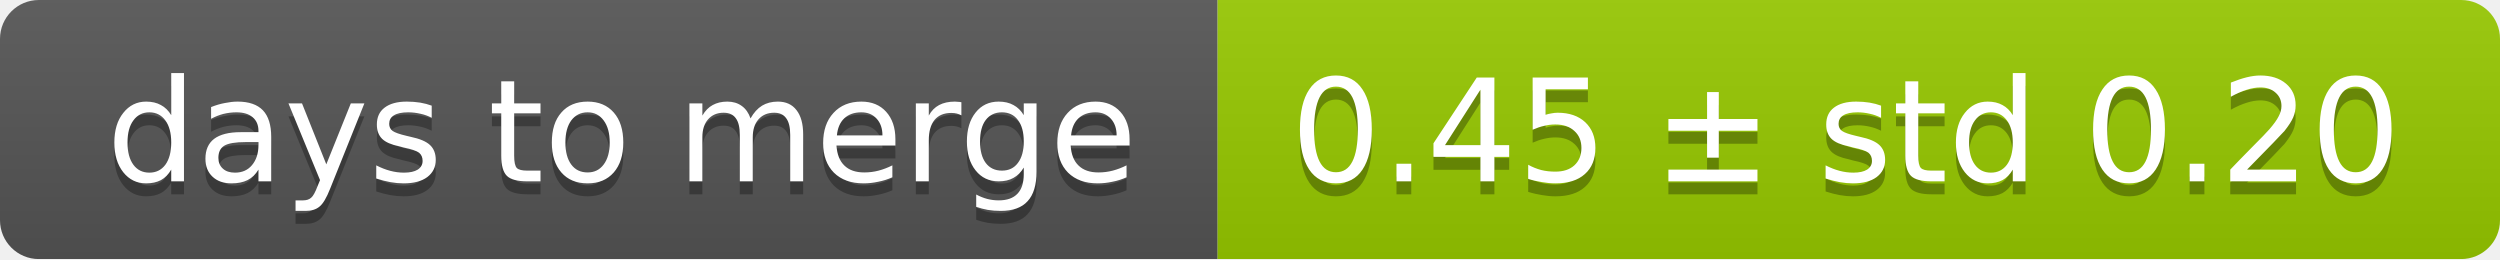
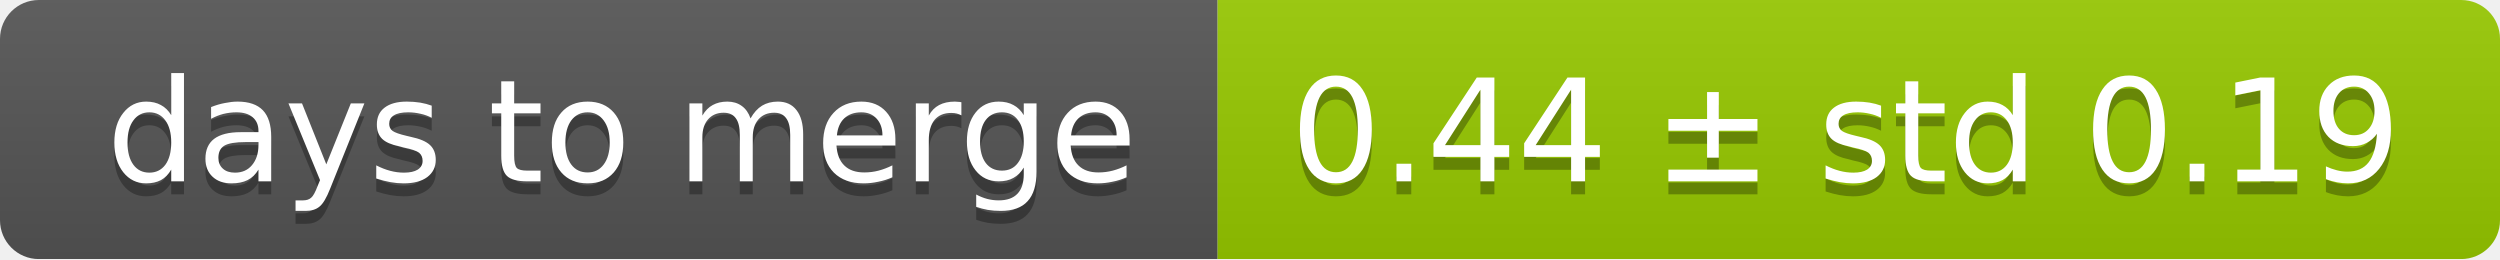
<svg xmlns="http://www.w3.org/2000/svg" width="193" height="20">
  <linearGradient id="smooth" x2="0" y2="100%">
    <stop offset="0" stop-color="#bbb" stop-opacity=".1" />
    <stop offset="1" stop-opacity=".1" />
  </linearGradient>
  <mask id="round">
    <rect width="193" height="20" rx="3" fill="#fff" />
  </mask>
  <g mask="url(#round)">
    <rect width="94" height="20" fill="#555" />
    <rect x="94" width="99" height="20" fill="#97ca00" />
    <rect width="193" height="20" fill="url(#smooth)" />
  </g>
  <g fill="#fff" text-anchor="middle" font-family="DejaVu Sans,Verdana,Geneva,sans-serif" font-size="11">
    <text x="48" y="15" fill="#010101" fill-opacity=".3">days to merge</text>
    <text x="48" y="14">days to merge</text>
-     <text x="142.5" y="15" fill="#010101" fill-opacity=".3">0.45 ± std 0.20</text>
-     <text x="142.5" y="14">0.45 ± std 0.20</text>
+     <text x="142.5" y="15" fill="#010101" fill-opacity=".3">0.44 ± std 0.19</text>
+     <text x="142.5" y="14">0.44 ± std 0.19</text>
  </g>
</svg>
